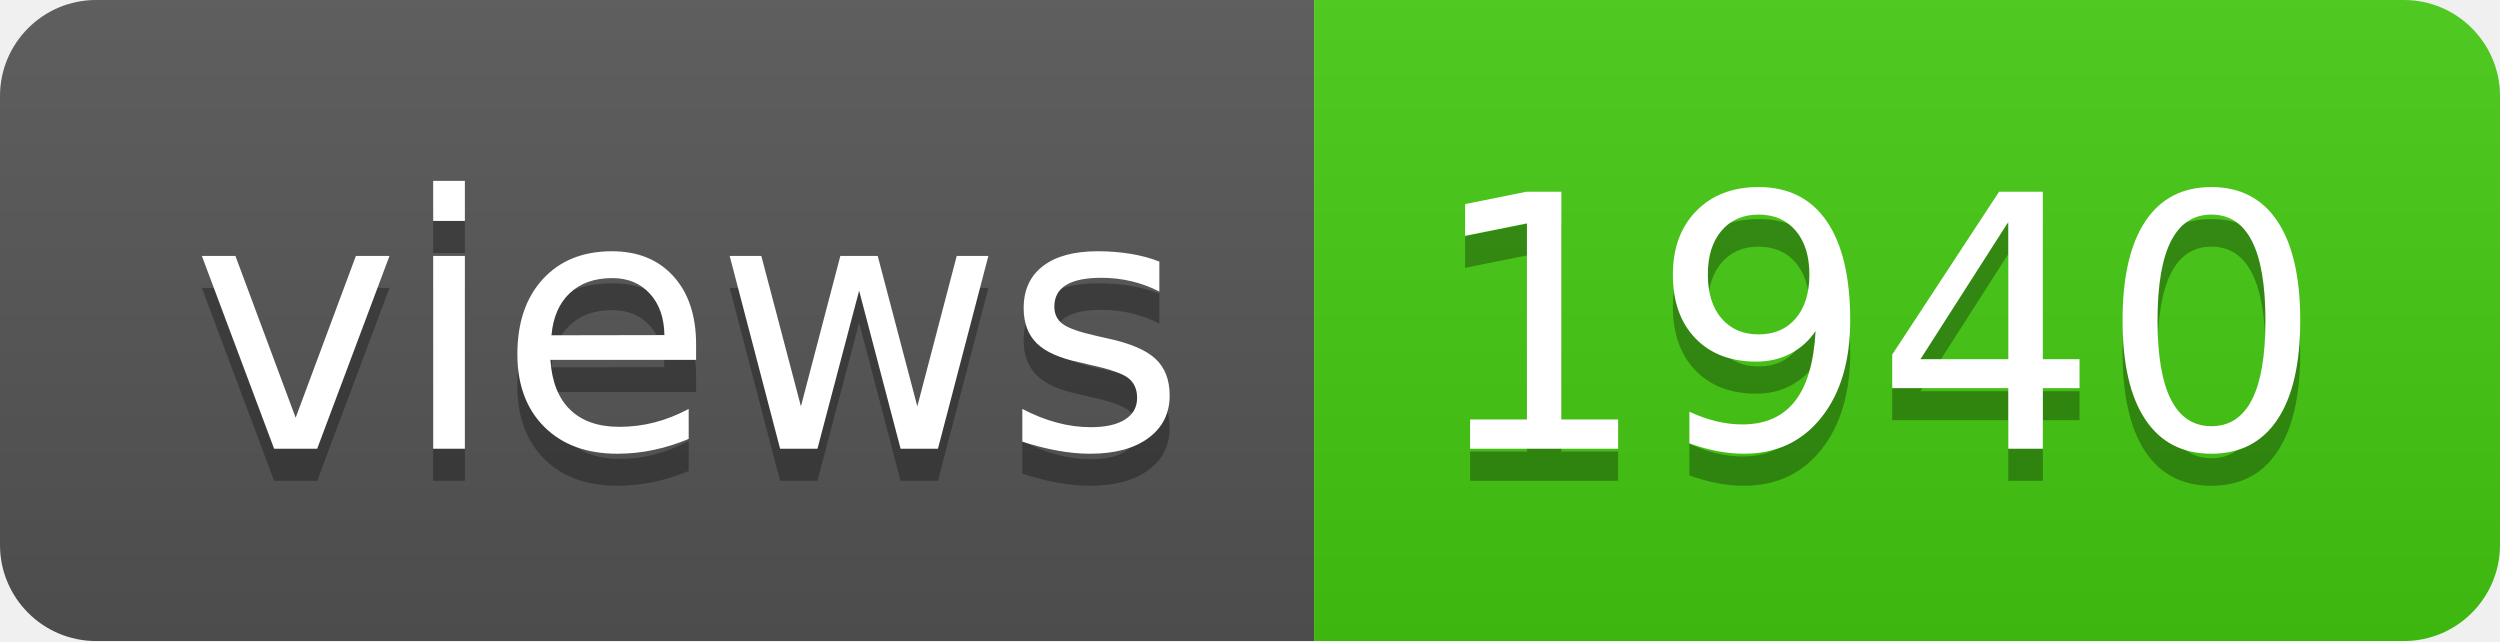
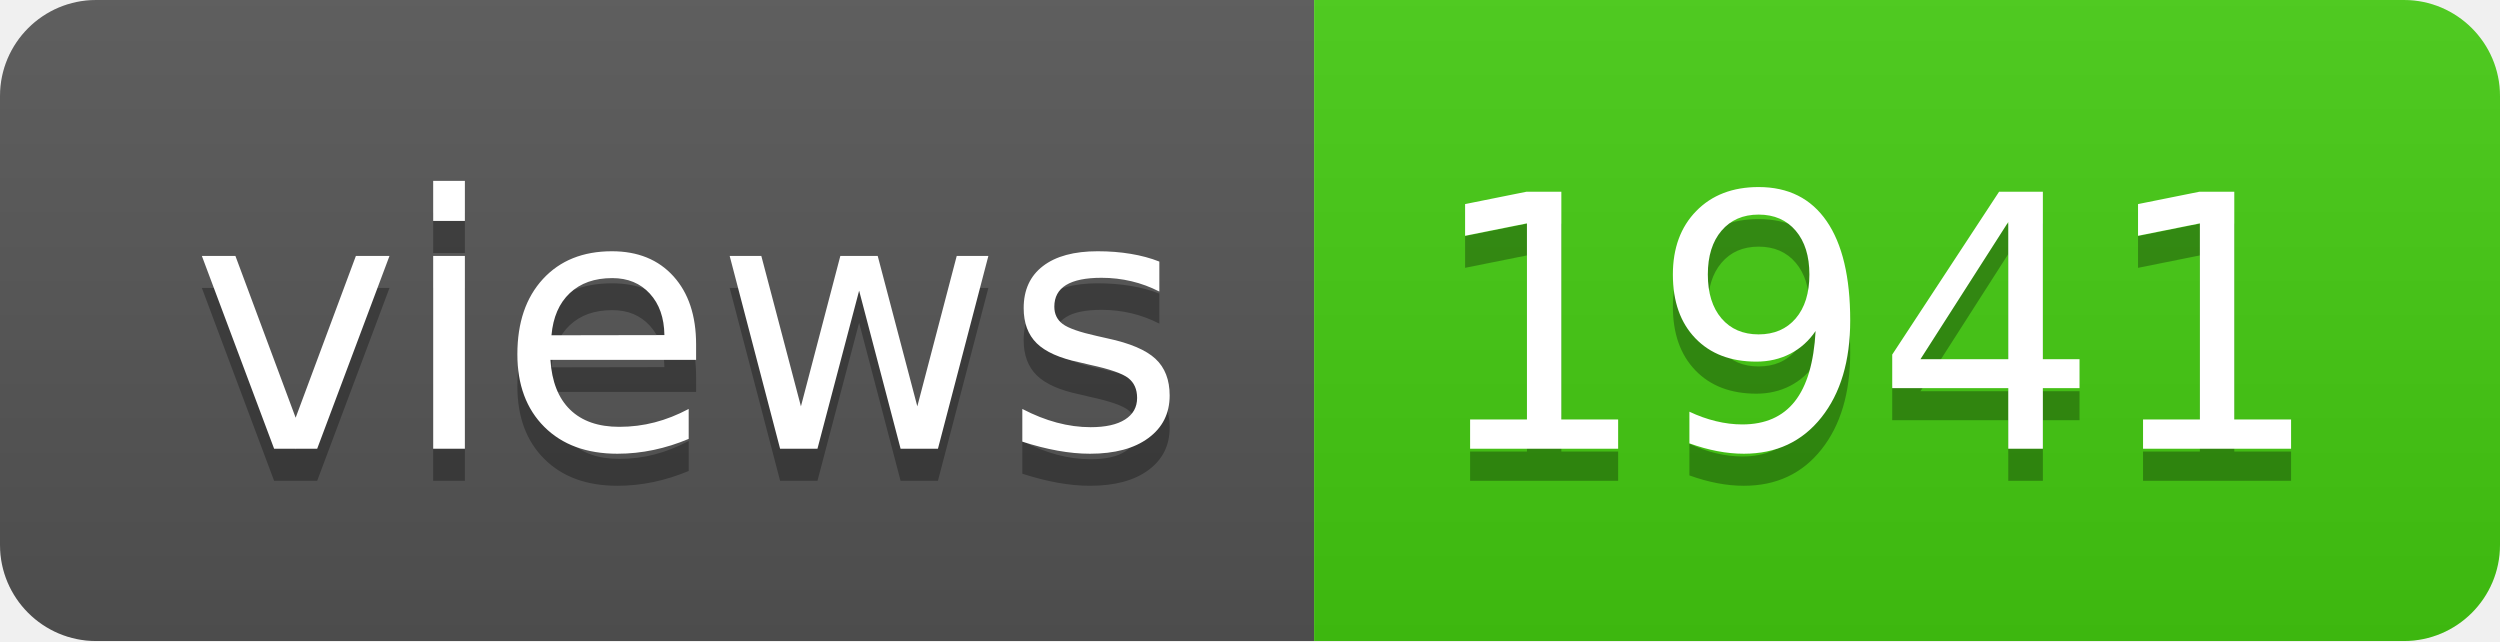
- <svg xmlns="http://www.w3.org/2000/svg" width="78" height="20" role="img" aria-label="views: 1940">
+ <svg xmlns="http://www.w3.org/2000/svg" width="78" height="20" role="img" aria-label="views: 1941">
  <linearGradient id="s" x2="0" y2="100%">
    <stop offset="0" stop-color="#bbb" stop-opacity=".1" />
    <stop offset="1" stop-opacity=".1" />
  </linearGradient>
  <clipPath id="r">
    <rect width="78" height="20" rx="3" fill="#fff" />
  </clipPath>
  <g clip-path="url(#r)">
    <rect width="41" height="20" fill="#555" />
    <rect x="41" width="37" height="20" fill="#4c1" />
    <rect width="78" height="20" fill="url(#s)" />
  </g>
  <g fill="#fff" text-anchor="middle" font-family="Verdana,Geneva,DejaVu Sans,sans-serif" text-rendering="geometricPrecision" font-size="110">
    <text aria-hidden="true" x="215" y="150" fill="#010101" fill-opacity=".3" transform="scale(.1)" textLength="310">views</text>
    <text x="215" y="140" transform="scale(.1)" fill="#fff" textLength="310">views</text>
-     <text aria-hidden="true" x="585" y="150" fill="#010101" fill-opacity=".3" transform="scale(.1)" textLength="270">1940</text>
-     <text x="585" y="140" transform="scale(.1)" fill="#fff" textLength="270">1940</text>
+     <text aria-hidden="true" x="585" y="150" fill="#010101" fill-opacity=".3" transform="scale(.1)" textLength="270">1941</text>
+     <text x="585" y="140" transform="scale(.1)" fill="#fff" textLength="270">1941</text>
  </g>
</svg>
